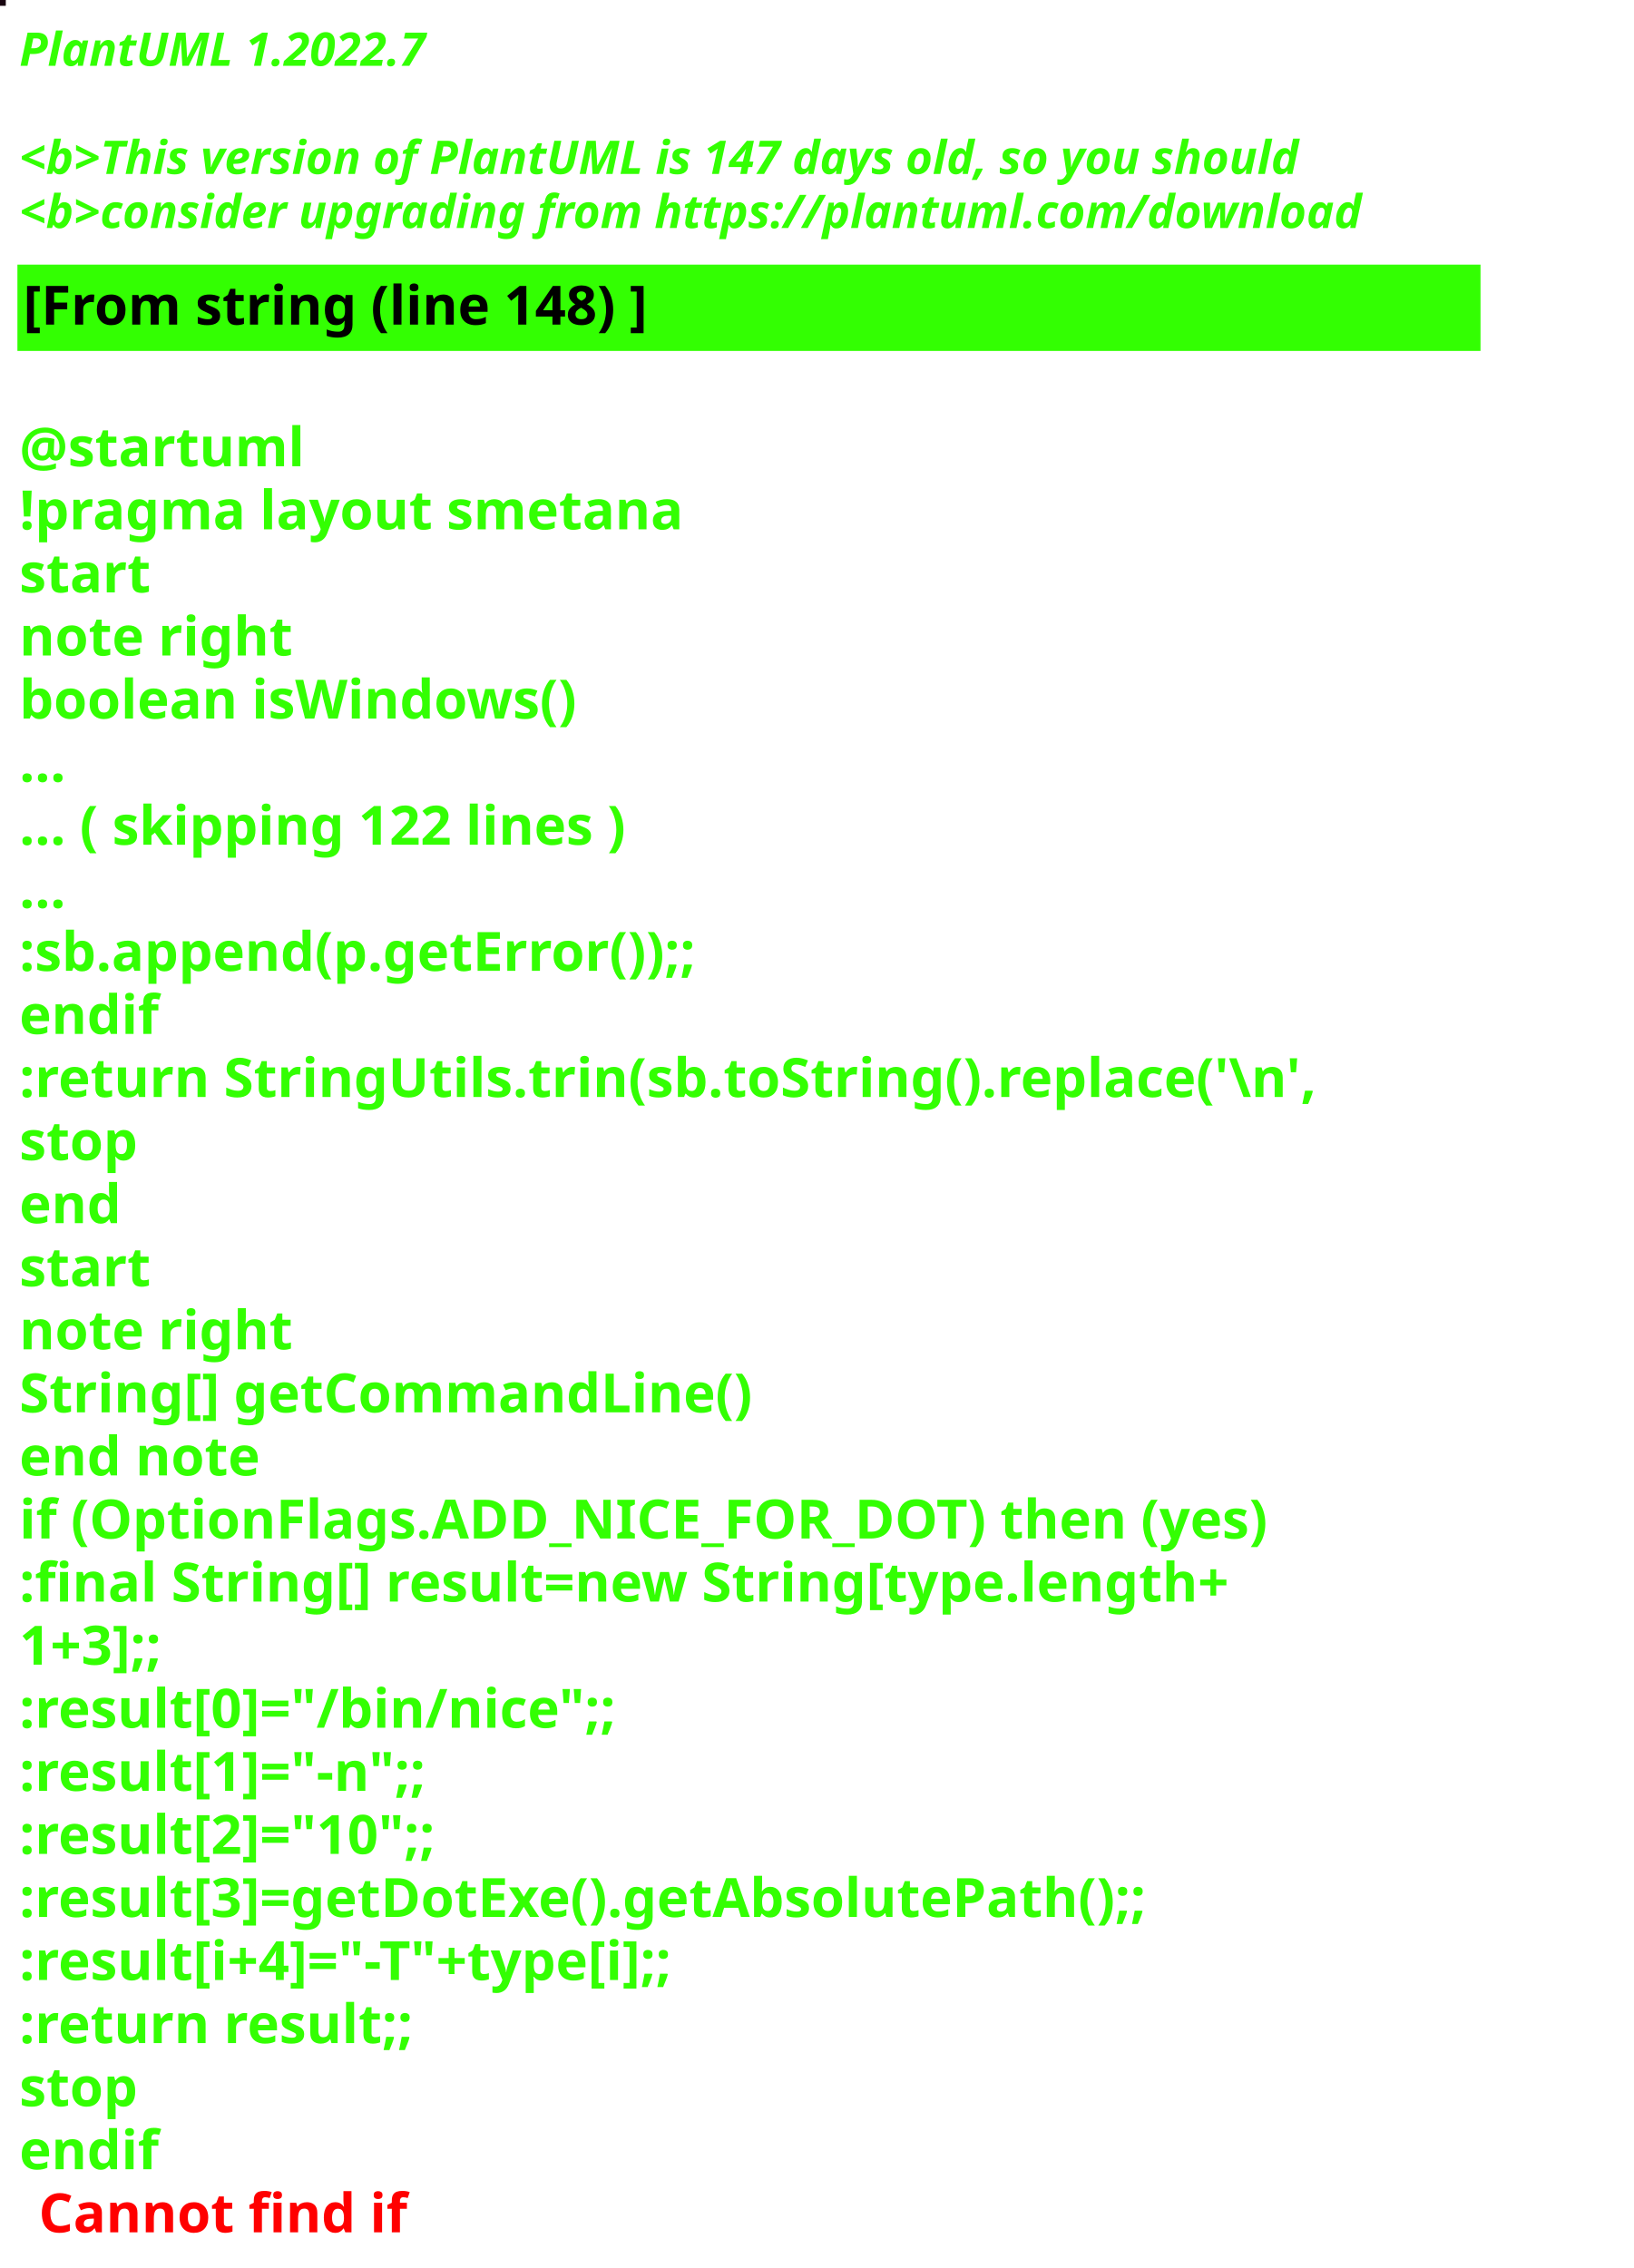
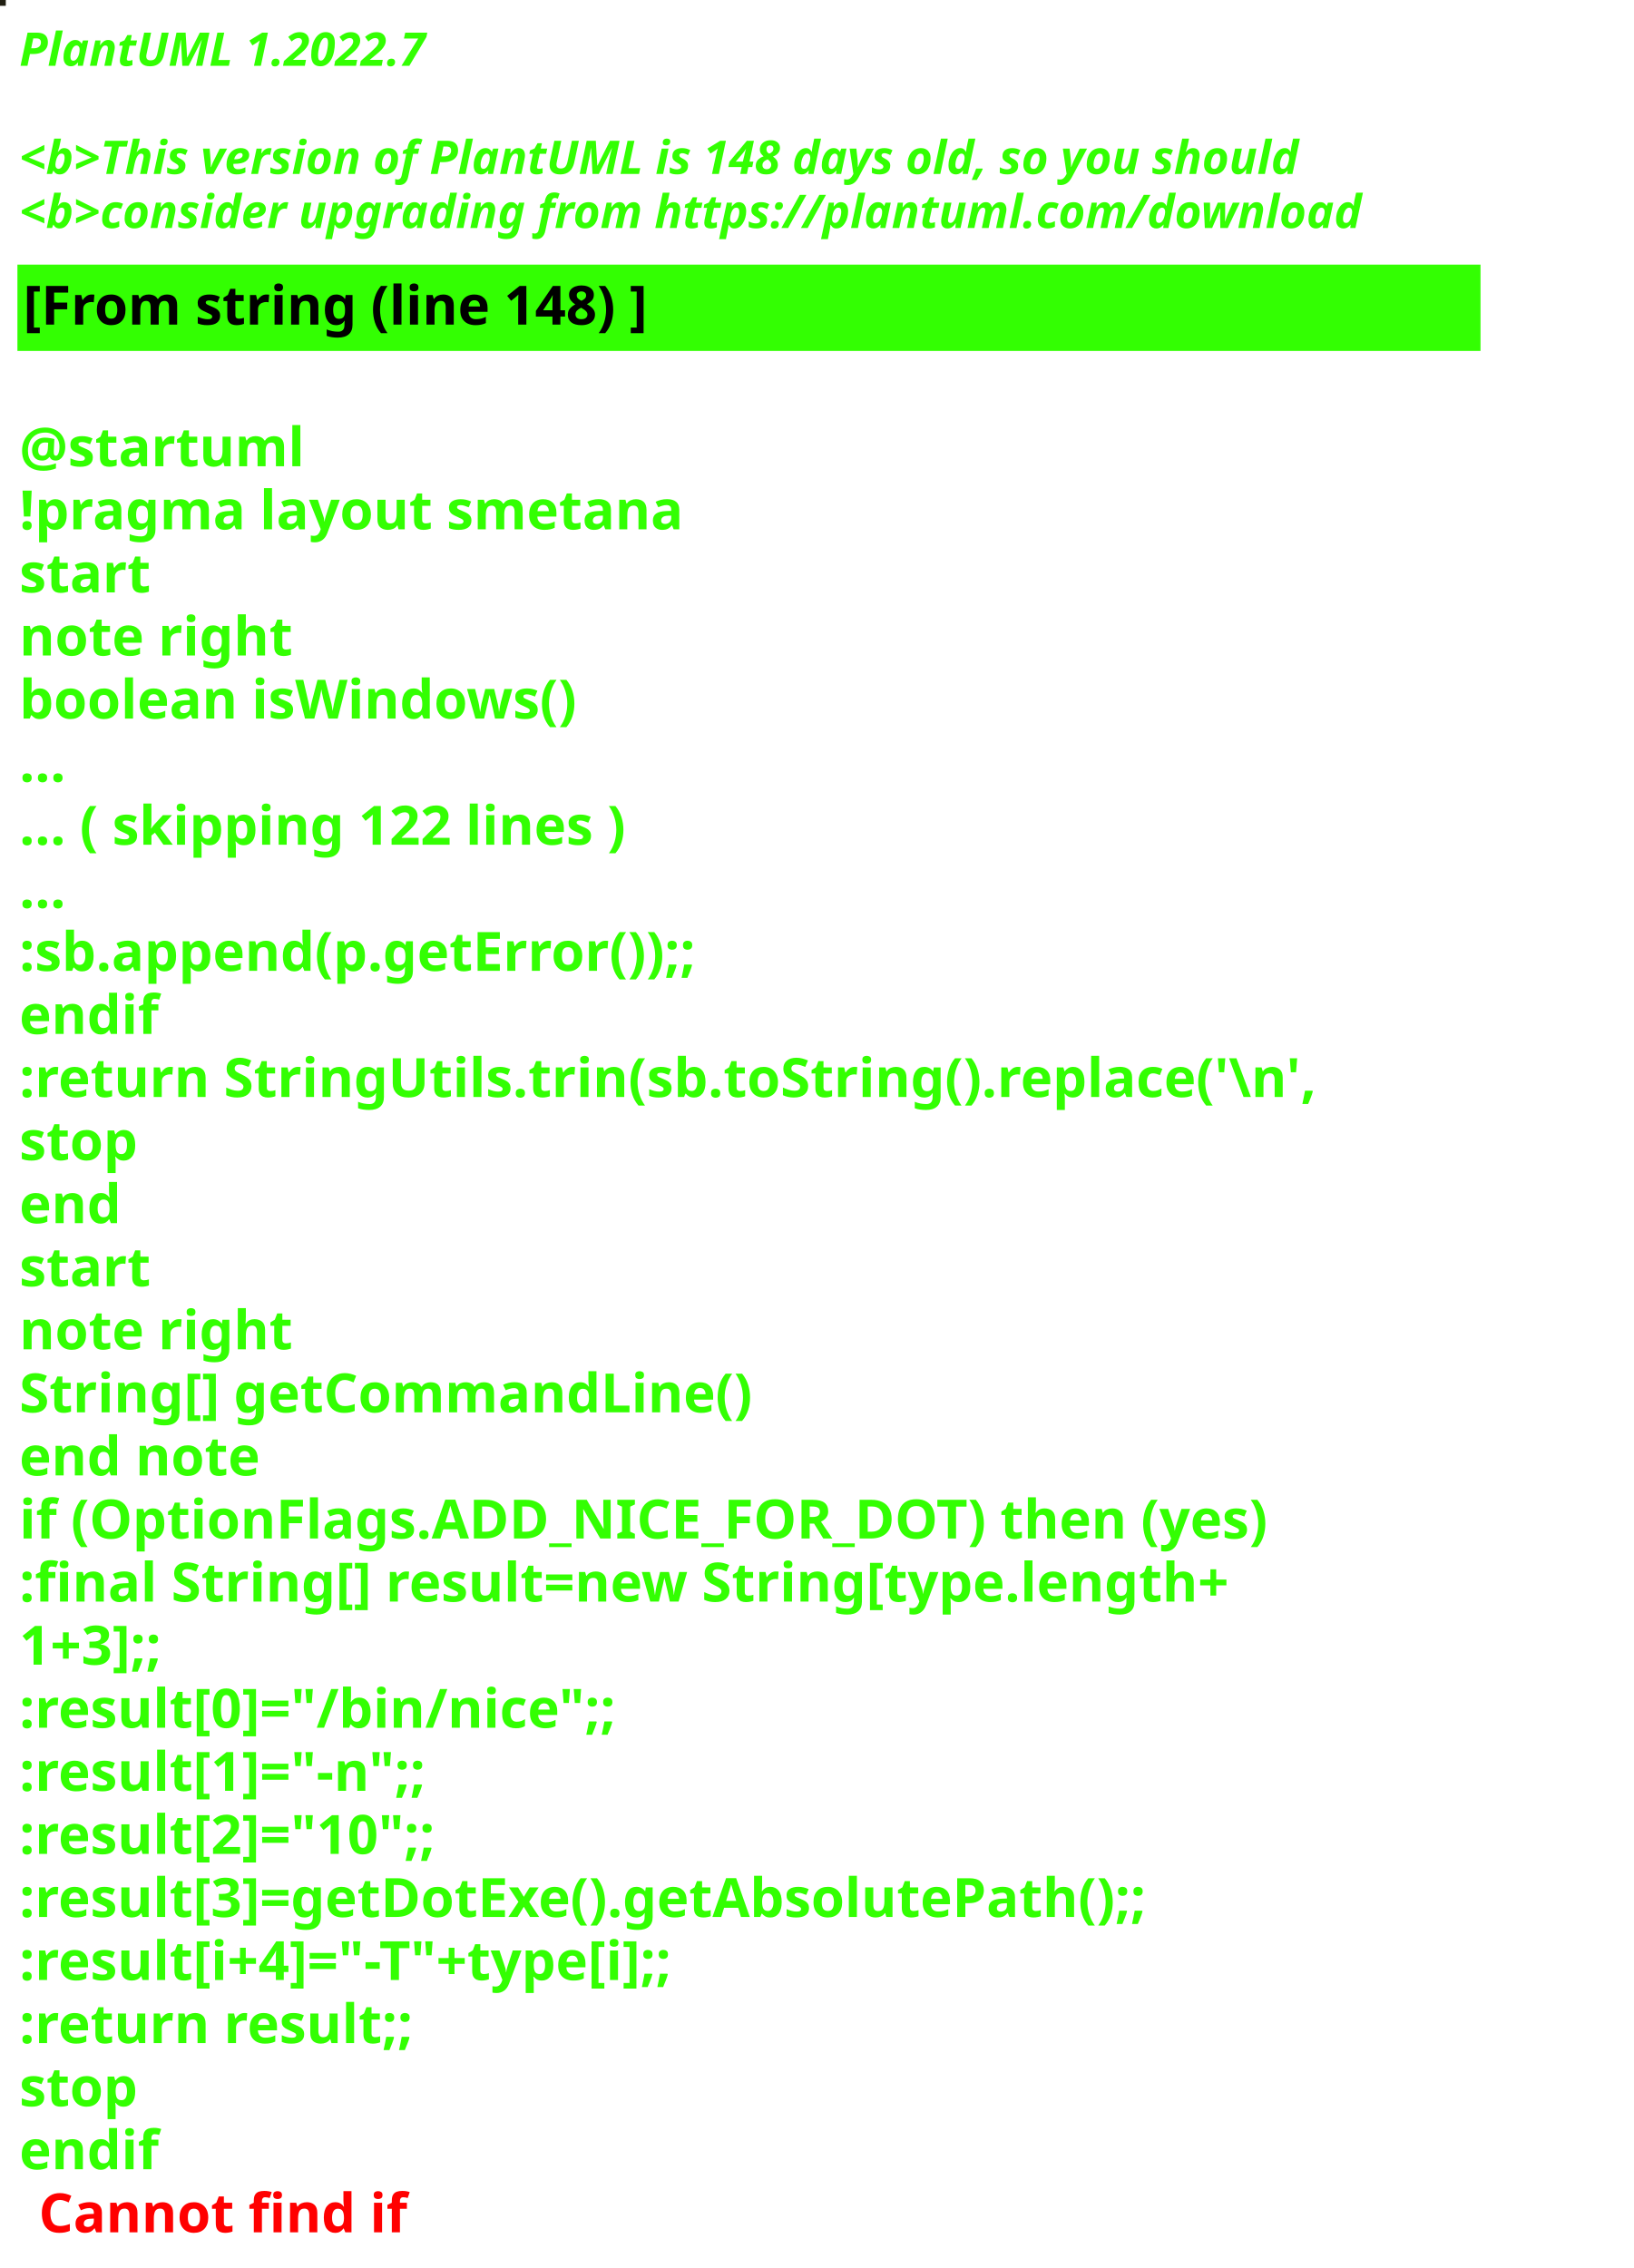
<svg xmlns="http://www.w3.org/2000/svg" contentStyleType="text/css" height="586px" preserveAspectRatio="none" style="width:422px;height:586px;background:#000000;" version="1.1" viewBox="0 0 422 586" width="422px" zoomAndPan="magnify">
  <defs />
  <g>
-     <rect fill="#180410" height="1" style="stroke:#180410;stroke-width:1.0;" width="1" x="0" y="0" />
+     <rect fill="#201E12" height="1" style="stroke:#201E12;stroke-width:1.0;" width="1" x="0" y="0" />
    <text fill="#33FF02" font-family="sans-serif" font-size="12" font-style="italic" font-weight="bold" lengthAdjust="spacing" textLength="127" x="5" y="17">PlantUML 1.2022.7</text>
    <text fill="#33FF02" font-family="sans-serif" font-size="12" font-style="italic" font-weight="bold" lengthAdjust="spacing" textLength="4" x="5" y="30.969"> </text>
-     <text fill="#33FF02" font-family="sans-serif" font-size="12" font-style="italic" font-weight="bold" lengthAdjust="spacing" textLength="399" x="5" y="44.938">&lt;b&gt;This version of PlantUML is 147 days old, so you should</text>
+     <text fill="#33FF02" font-family="sans-serif" font-size="12" font-style="italic" font-weight="bold" lengthAdjust="spacing" textLength="399" x="5" y="44.938">&lt;b&gt;This version of PlantUML is 148 days old, so you should</text>
    <text fill="#33FF02" font-family="sans-serif" font-size="12" font-style="italic" font-weight="bold" lengthAdjust="spacing" textLength="408" x="5" y="58.906">&lt;b&gt;consider upgrading from https://plantuml.com/download</text>
    <rect fill="#33FF02" height="21.297" style="stroke:#33FF02;stroke-width:1.0;" width="377" x="5" y="68.875" />
    <text fill="#000000" font-family="sans-serif" font-size="14" font-weight="bold" lengthAdjust="spacing" textLength="188" x="6" y="83.875">[From string (line 148) ]</text>
    <text fill="#33FF02" font-family="sans-serif" font-size="14" font-weight="bold" lengthAdjust="spacing" textLength="5" x="5" y="104.172"> </text>
    <text fill="#33FF02" font-family="sans-serif" font-size="14" font-weight="bold" lengthAdjust="spacing" textLength="79" x="5" y="120.469">@startuml</text>
    <text fill="#33FF02" font-family="sans-serif" font-size="14" font-weight="bold" lengthAdjust="spacing" textLength="190" x="5" y="136.766">!pragma layout smetana</text>
    <text fill="#33FF02" font-family="sans-serif" font-size="14" font-weight="bold" lengthAdjust="spacing" textLength="37" x="5" y="153.062">start</text>
    <text fill="#33FF02" font-family="sans-serif" font-size="14" font-weight="bold" lengthAdjust="spacing" textLength="78" x="5" y="169.359">note right</text>
    <text fill="#33FF02" font-family="sans-serif" font-size="14" font-weight="bold" lengthAdjust="spacing" textLength="165" x="5" y="185.656">boolean isWindows()</text>
    <text fill="#33FF02" font-family="sans-serif" font-size="14" font-weight="bold" lengthAdjust="spacing" textLength="15" x="5" y="201.953">...</text>
    <text fill="#33FF02" font-family="sans-serif" font-size="14" font-weight="bold" lengthAdjust="spacing" textLength="185" x="5" y="218.25">... ( skipping 122 lines )</text>
    <text fill="#33FF02" font-family="sans-serif" font-size="14" font-weight="bold" lengthAdjust="spacing" textLength="15" x="5" y="234.547">...</text>
    <text fill="#33FF02" font-family="sans-serif" font-size="14" font-weight="bold" lengthAdjust="spacing" textLength="206" x="5" y="250.844">:sb.append(p.getError());;</text>
    <text fill="#33FF02" font-family="sans-serif" font-size="14" font-weight="bold" lengthAdjust="spacing" textLength="40" x="5" y="267.141">endif</text>
    <text fill="#33FF02" font-family="sans-serif" font-size="14" font-weight="bold" lengthAdjust="spacing" textLength="377" x="5" y="283.438">:return StringUtils.trin(sb.toString().replace('\n',</text>
    <text fill="#33FF02" font-family="sans-serif" font-size="14" font-weight="bold" lengthAdjust="spacing" textLength="35" x="5" y="299.734">stop</text>
    <text fill="#33FF02" font-family="sans-serif" font-size="14" font-weight="bold" lengthAdjust="spacing" textLength="30" x="5" y="316.031">end</text>
    <text fill="#33FF02" font-family="sans-serif" font-size="14" font-weight="bold" lengthAdjust="spacing" textLength="37" x="5" y="332.328">start</text>
    <text fill="#33FF02" font-family="sans-serif" font-size="14" font-weight="bold" lengthAdjust="spacing" textLength="78" x="5" y="348.625">note right</text>
    <text fill="#33FF02" font-family="sans-serif" font-size="14" font-weight="bold" lengthAdjust="spacing" textLength="213" x="5" y="364.922">String[] getCommandLine()</text>
    <text fill="#33FF02" font-family="sans-serif" font-size="14" font-weight="bold" lengthAdjust="spacing" textLength="71" x="5" y="381.219">end note</text>
    <text fill="#33FF02" font-family="sans-serif" font-size="14" font-weight="bold" lengthAdjust="spacing" textLength="364" x="5" y="397.516">if (OptionFlags.ADD_NICE_FOR_DOT) then (yes)</text>
    <text fill="#33FF02" font-family="sans-serif" font-size="14" font-weight="bold" lengthAdjust="spacing" textLength="360" x="5" y="413.812">:final String[] result=new String[type.length+</text>
    <text fill="#33FF02" font-family="sans-serif" font-size="14" font-weight="bold" lengthAdjust="spacing" textLength="50" x="5" y="430.109">1+3];;</text>
    <text fill="#33FF02" font-family="sans-serif" font-size="14" font-weight="bold" lengthAdjust="spacing" textLength="179" x="5" y="446.406">:result[0]="/bin/nice";;</text>
    <text fill="#33FF02" font-family="sans-serif" font-size="14" font-weight="bold" lengthAdjust="spacing" textLength="128" x="5" y="462.703">:result[1]="-n";;</text>
    <text fill="#33FF02" font-family="sans-serif" font-size="14" font-weight="bold" lengthAdjust="spacing" textLength="132" x="5" y="479">:result[2]="10";;</text>
    <text fill="#33FF02" font-family="sans-serif" font-size="14" font-weight="bold" lengthAdjust="spacing" textLength="339" x="5" y="495.297">:result[3]=getDotExe().getAbsolutePath();;</text>
    <text fill="#33FF02" font-family="sans-serif" font-size="14" font-weight="bold" lengthAdjust="spacing" textLength="207" x="5" y="511.594">:result[i+4]="-T"+type[i];;</text>
    <text fill="#33FF02" font-family="sans-serif" font-size="14" font-weight="bold" lengthAdjust="spacing" textLength="119" x="5" y="527.891">:return result;;</text>
    <text fill="#33FF02" font-family="sans-serif" font-size="14" font-weight="bold" lengthAdjust="spacing" textLength="35" x="5" y="544.188">stop</text>
    <text fill="#33FF02" font-family="sans-serif" font-size="14" font-weight="bold" lengthAdjust="spacing" text-decoration="wavy underline" textLength="40" x="5" y="560.484">endif</text>
    <text fill="#FF0000" font-family="sans-serif" font-size="14" font-weight="bold" lengthAdjust="spacing" textLength="106" x="10" y="576.781">Cannot find if</text>
  </g>
</svg>
